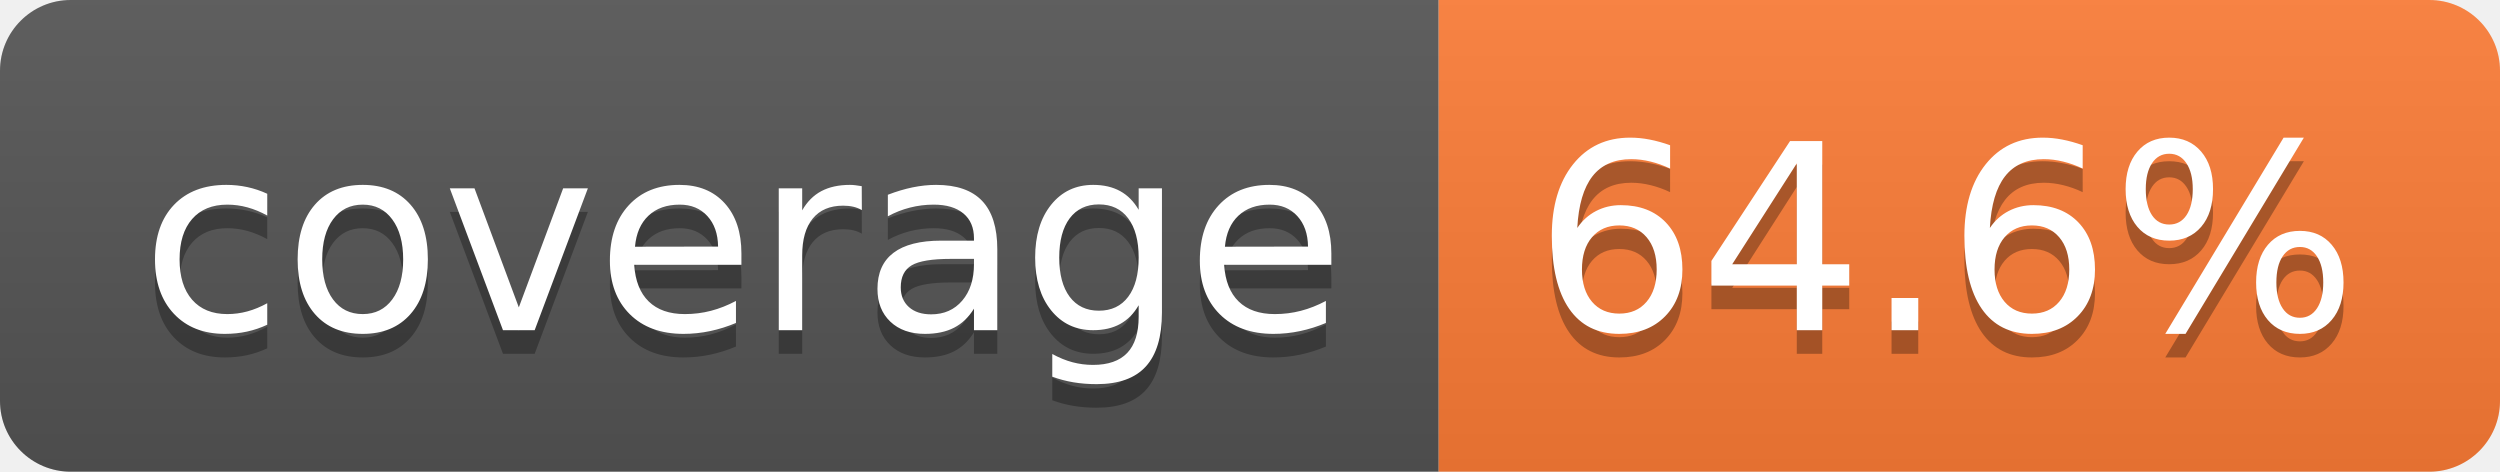
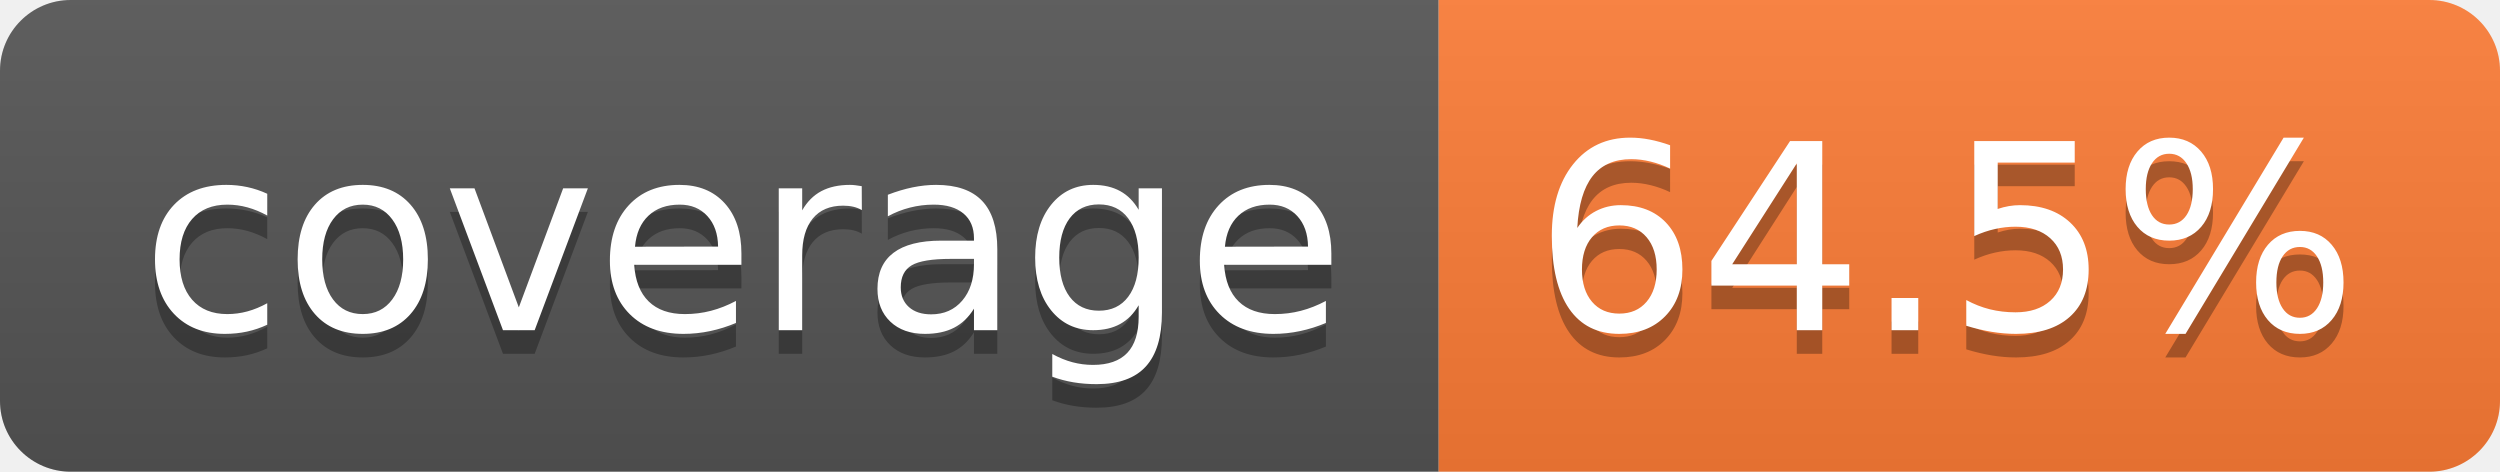
- <svg xmlns="http://www.w3.org/2000/svg" width="106" height="20" role="img" aria-label="coverage: 64.6%">
+ <svg xmlns="http://www.w3.org/2000/svg" width="106" height="20" role="img" aria-label="coverage: 64.5%">
  <linearGradient id="s" x2="0" y2="100%">
    <stop offset="0" stop-color="#bbb" stop-opacity=".1" />
    <stop offset="1" stop-opacity=".1" />
  </linearGradient>
  <clipPath id="r">
    <rect width="106" height="20" rx="3" fill="#fff" />
  </clipPath>
  <g clip-path="url(#r)">
    <rect width="61" height="20" fill="#555" />
    <rect x="61" width="45" height="20" fill="#fe7d37" />
    <rect width="106" height="20" fill="url(#s)" />
  </g>
  <g fill="#fff" text-anchor="middle" font-family="Verdana,Geneva,DejaVu Sans,sans-serif" text-rendering="geometricPrecision" font-size="110">
    <text aria-hidden="true" x="315" y="150" fill="#010101" fill-opacity=".3" transform="scale(.1)" textLength="510">coverage</text>
    <text x="315" y="140" transform="scale(.1)" fill="#fff" textLength="510">coverage</text>
-     <text aria-hidden="true" x="825" y="150" fill="#010101" fill-opacity=".3" transform="scale(.1)" textLength="350">64.6%</text>
-     <text x="825" y="140" transform="scale(.1)" fill="#fff" textLength="350">64.6%</text>
+     <text aria-hidden="true" x="825" y="150" fill="#010101" fill-opacity=".3" transform="scale(.1)" textLength="350">64.5%</text>
+     <text x="825" y="140" transform="scale(.1)" fill="#fff" textLength="350">64.5%</text>
  </g>
</svg>
